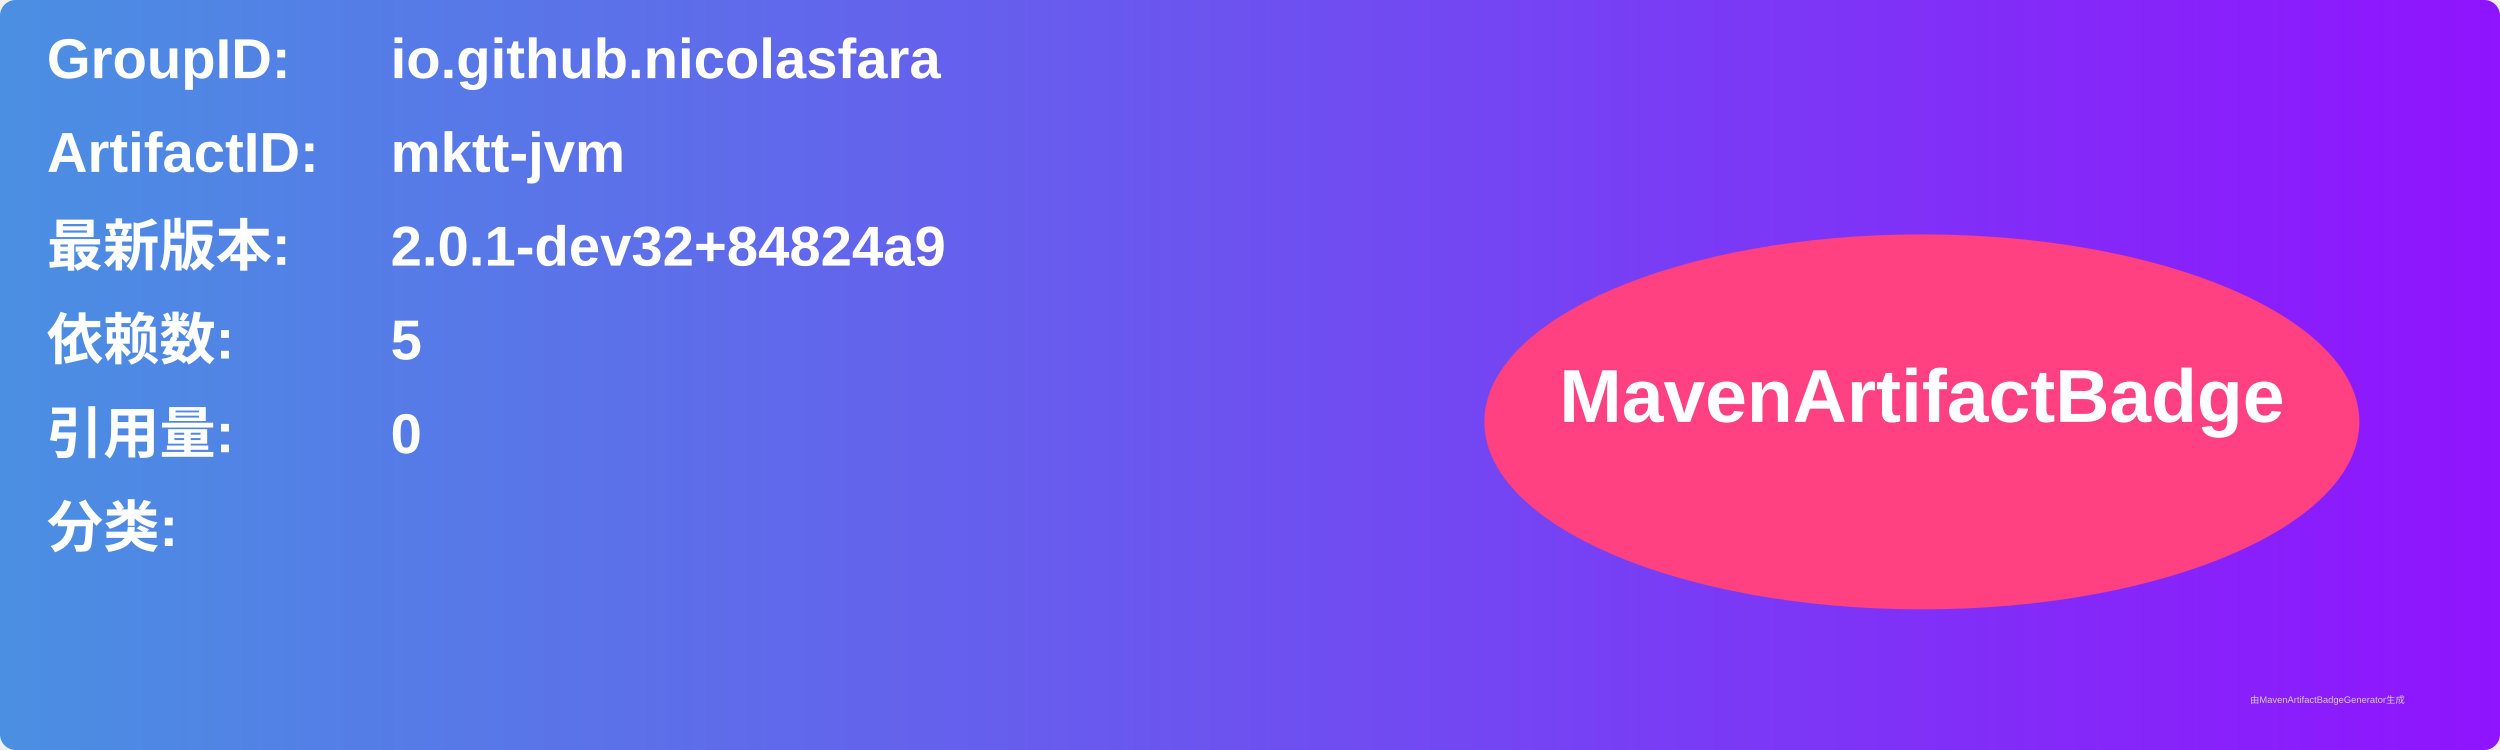
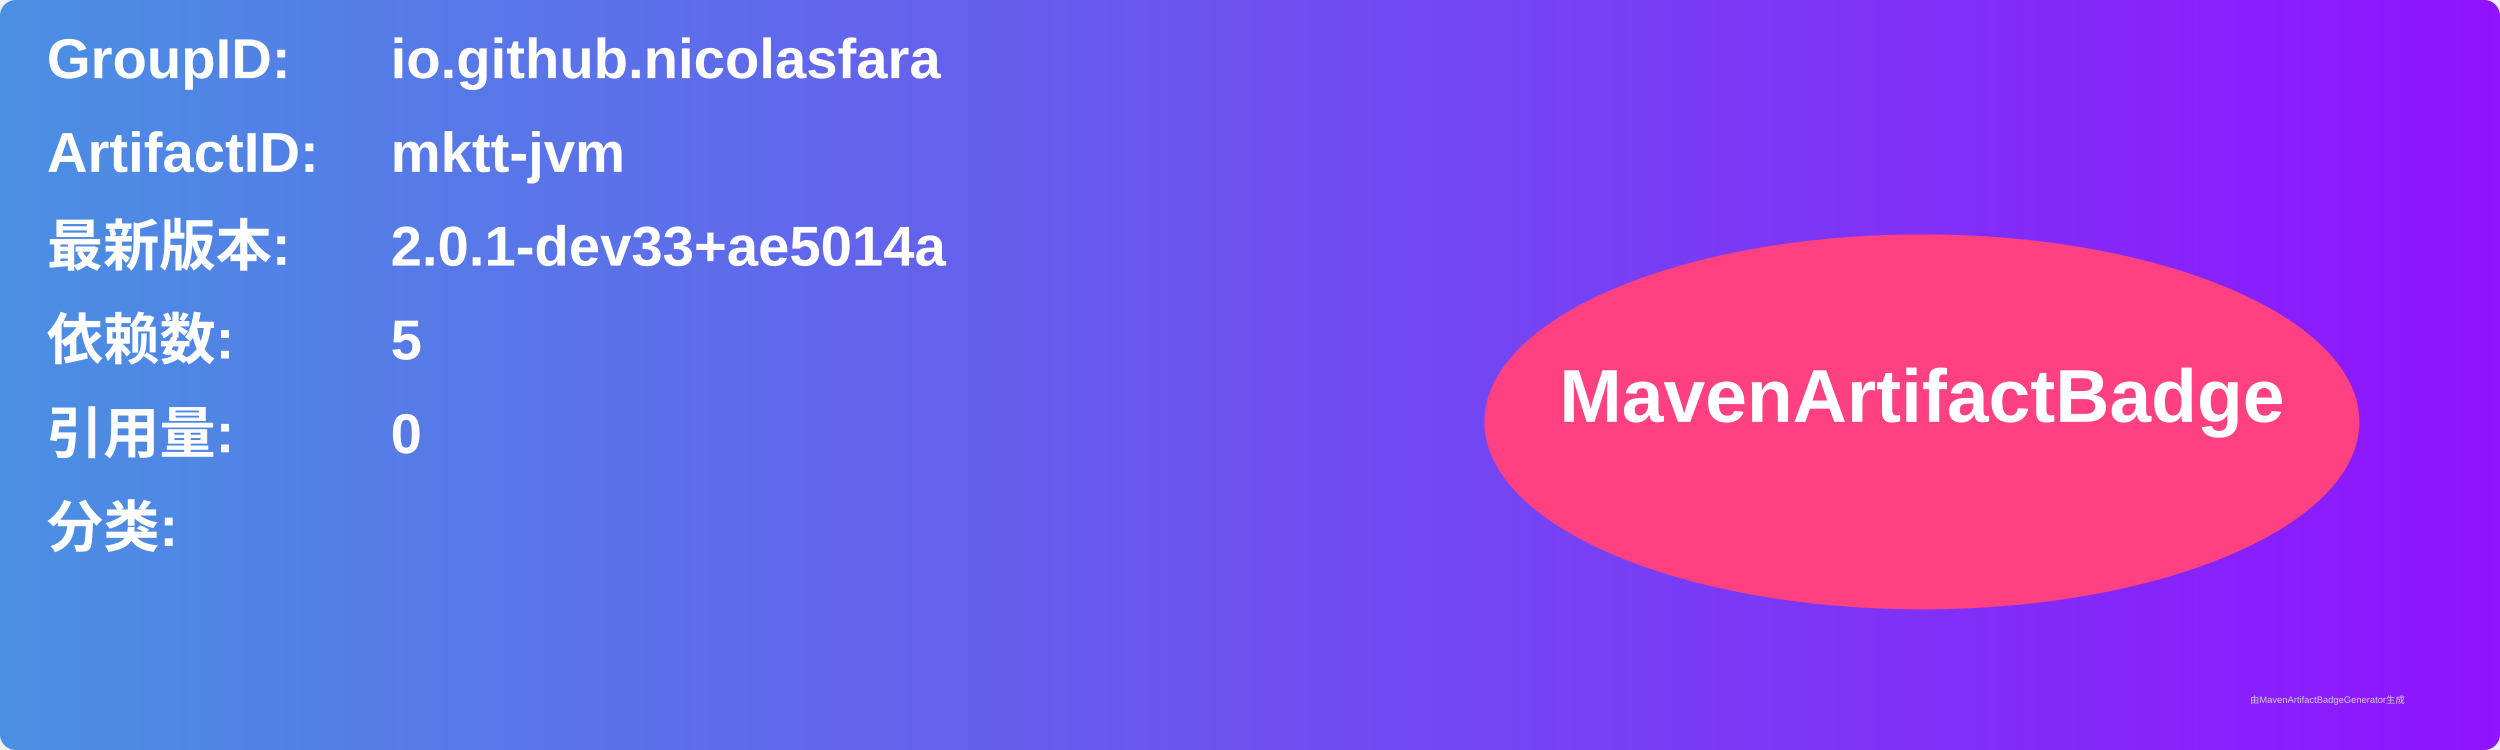
<svg xmlns="http://www.w3.org/2000/svg" width="800" height="240" viewBox="0 0 800 240">
  <linearGradient id="grad" x1="0%" y1="0%" x2="100%" y2="0%">
    <stop offset="0%" stop-color="#4a90e2" />
    <stop offset="100%" stop-color="#9013fe" />
  </linearGradient>
  <rect width="100%" height="100%" rx="5" ry="5" fill="url(#grad)" />
  <g transform="translate(15, 15)">
    <text x="0" y="10" font-family="Arial" font-size="18" fill="white" font-weight="bold" width="260">GroupID:</text>
    <text x="110" y="10" font-family="Arial" font-size="18" fill="white" font-weight="bold" width="460">io.github.nicolasfara</text>
    <text x="0" y="40" font-family="Arial" font-size="18" fill="white" font-weight="bold" width="260">ArtifactID:</text>
    <text x="110" y="40" font-family="Arial" font-size="18" fill="white" font-weight="bold" width="460">mktt-jvm</text>
    <text x="0" y="70" font-family="Arial" font-size="18" fill="white" font-weight="bold">最新版本:</text>
    <text x="110" y="70" font-family="Arial" font-size="18" fill="white" font-weight="bold">
-       <tspan font-weight="bold">2.0.1-dev32+84824a9</tspan>
+       <tspan font-weight="bold">2.0.1-dev33+ae5014a</tspan>
    </text>
    <text x="0" y="100" font-family="Arial" font-size="18" fill="white" font-weight="bold">依赖数: </text>
    <text x="110" y="100" font-family="Arial" font-size="18" fill="white">
      <tspan font-weight="bold">5</tspan>
    </text>
    <text x="0" y="130" font-family="Arial" font-size="18" fill="white" font-weight="bold">引用量: </text>
    <text x="110" y="130" font-family="Arial" font-size="18" fill="white">
      <tspan font-weight="bold">0</tspan>
    </text>
    <text x="0" y="160" font-family="Arial" font-size="18" fill="white" font-weight="bold">分类:</text>
    <text x="10" y="190" font-family="Arial" font-size="10" fill="white">
      <tspan font-weight="bold" />
    </text>
    <ellipse cx="600" cy="120" rx="140" ry="60" fill="#ff4081" />
    <text x="600" y="120" text-anchor="middle" font-family="Arial" font-size="24" fill="white" font-weight="bold">MavenArtifactBadge</text>
  </g>
  <text x="720" y="225" font-family="Arial" font-size="3" fill="#d0d0d0">由MavenArtifactBadgeGenerator生成</text>
</svg>
